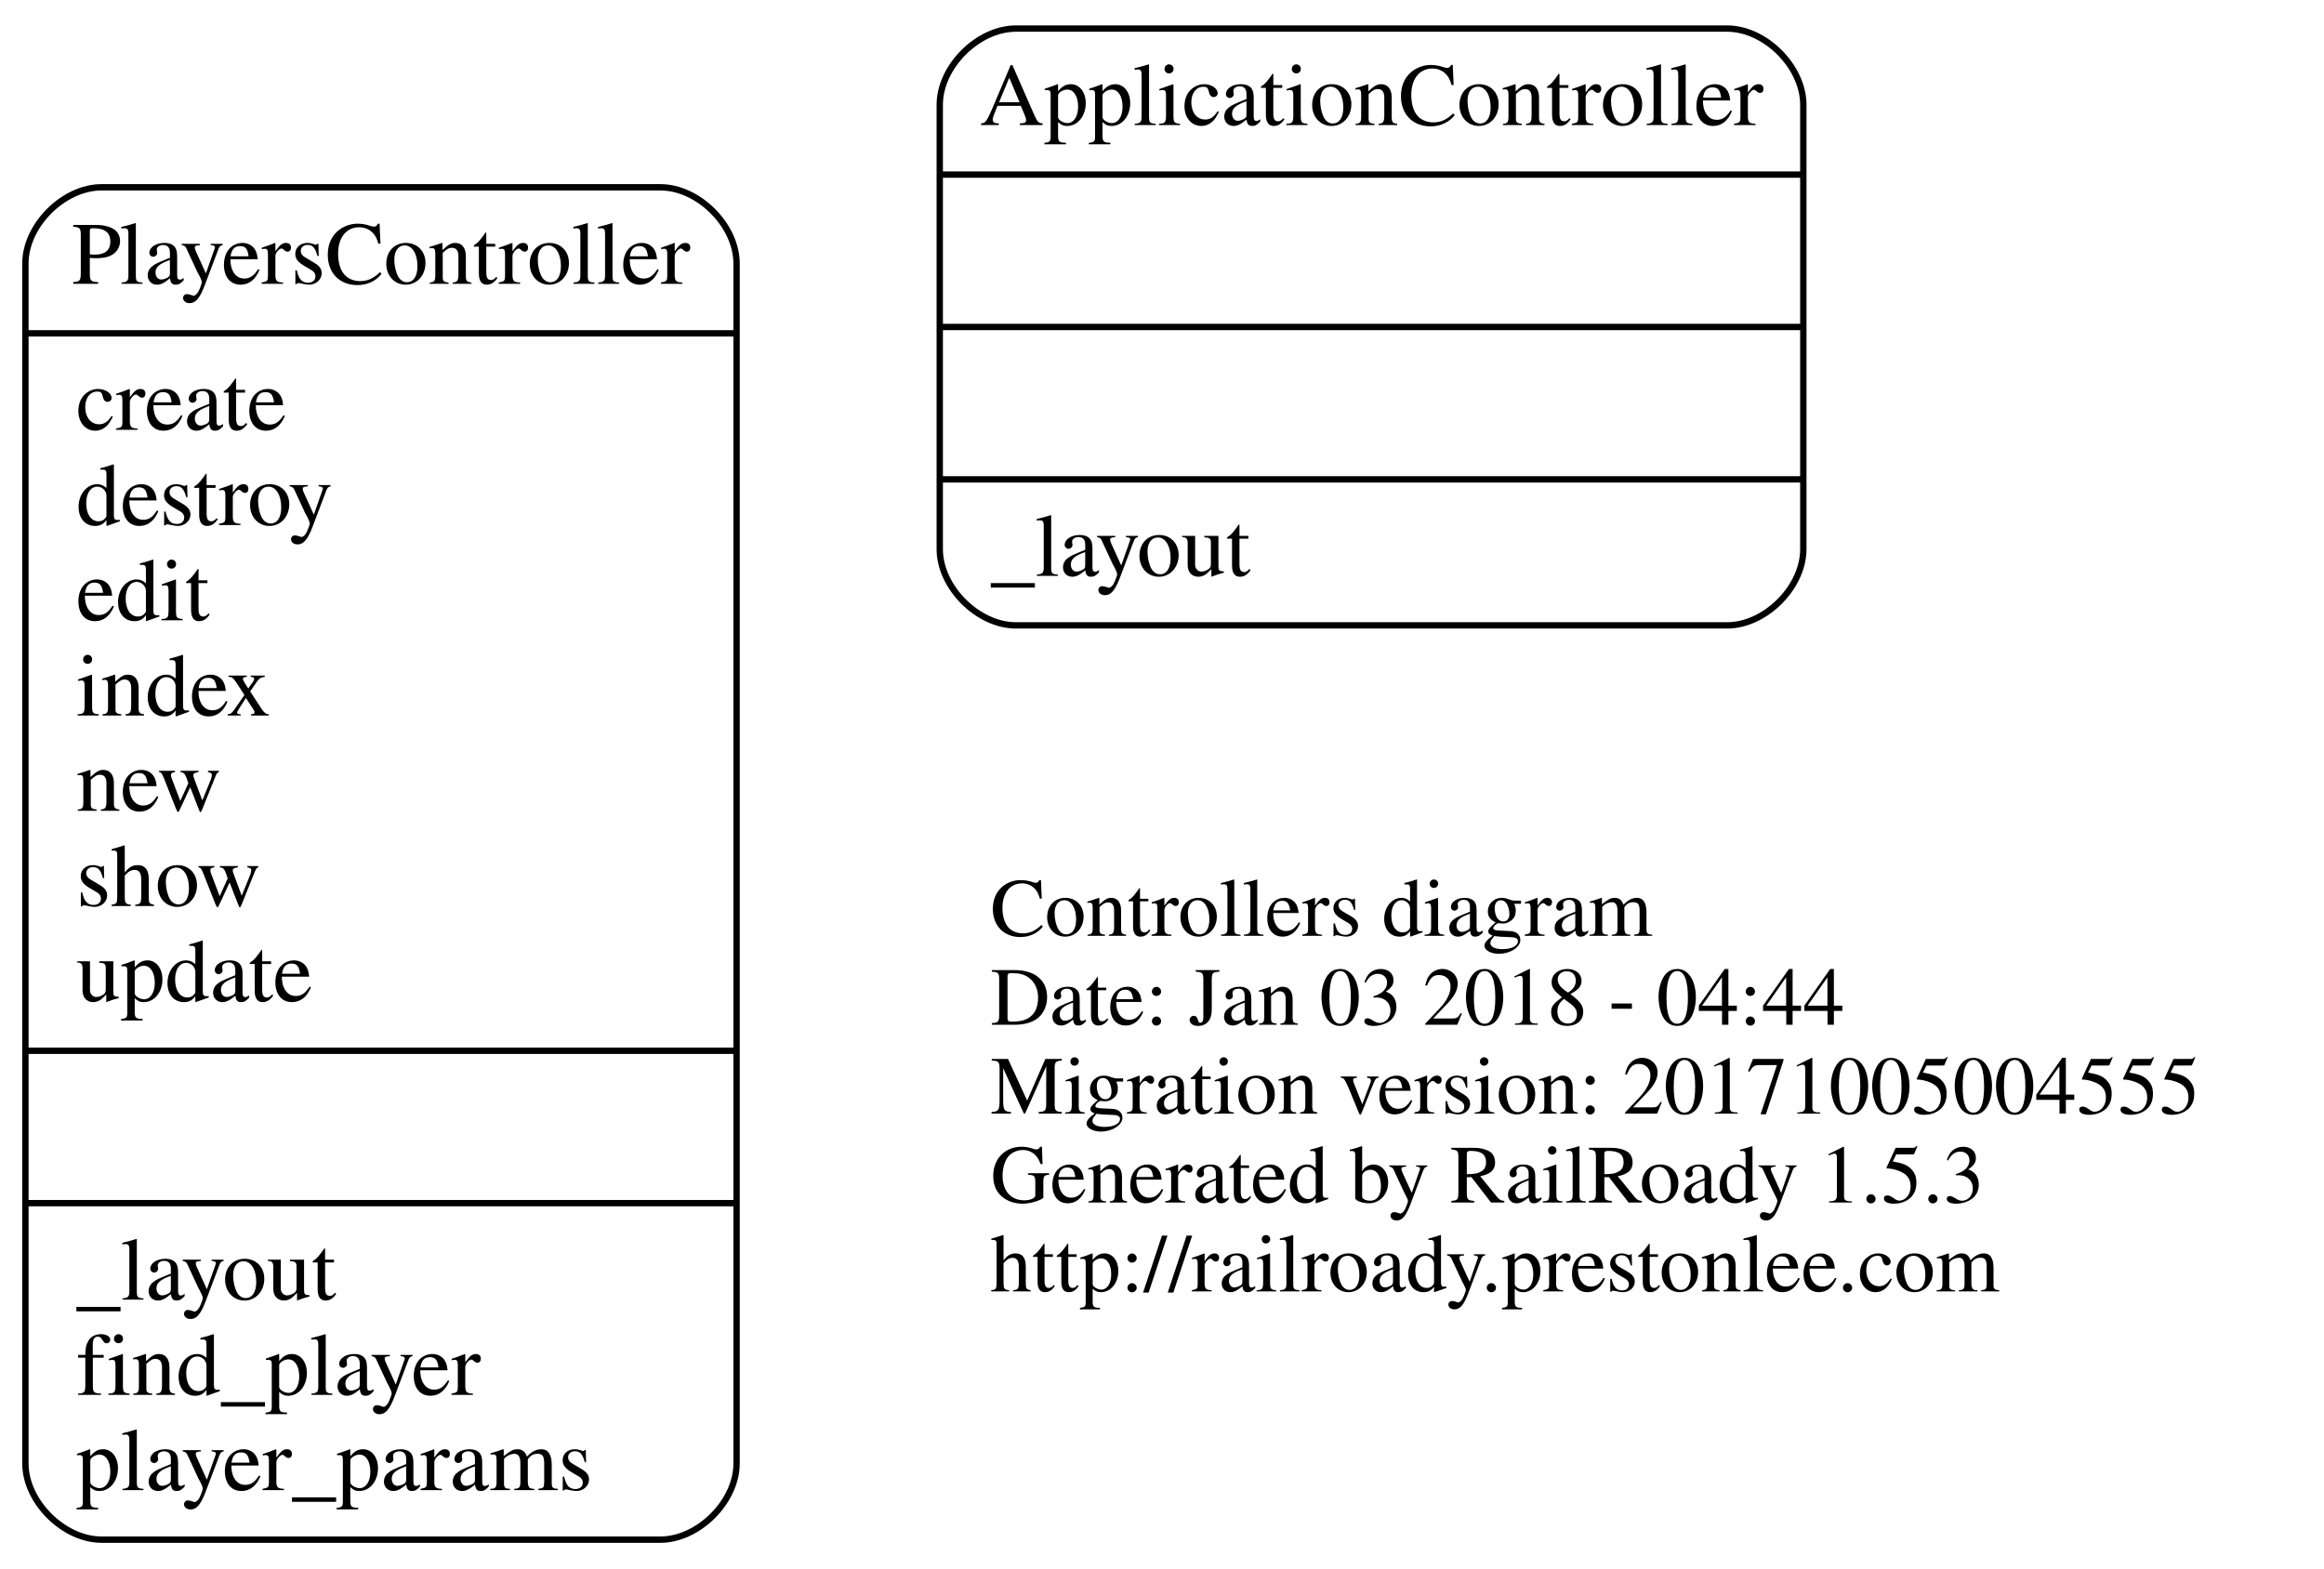
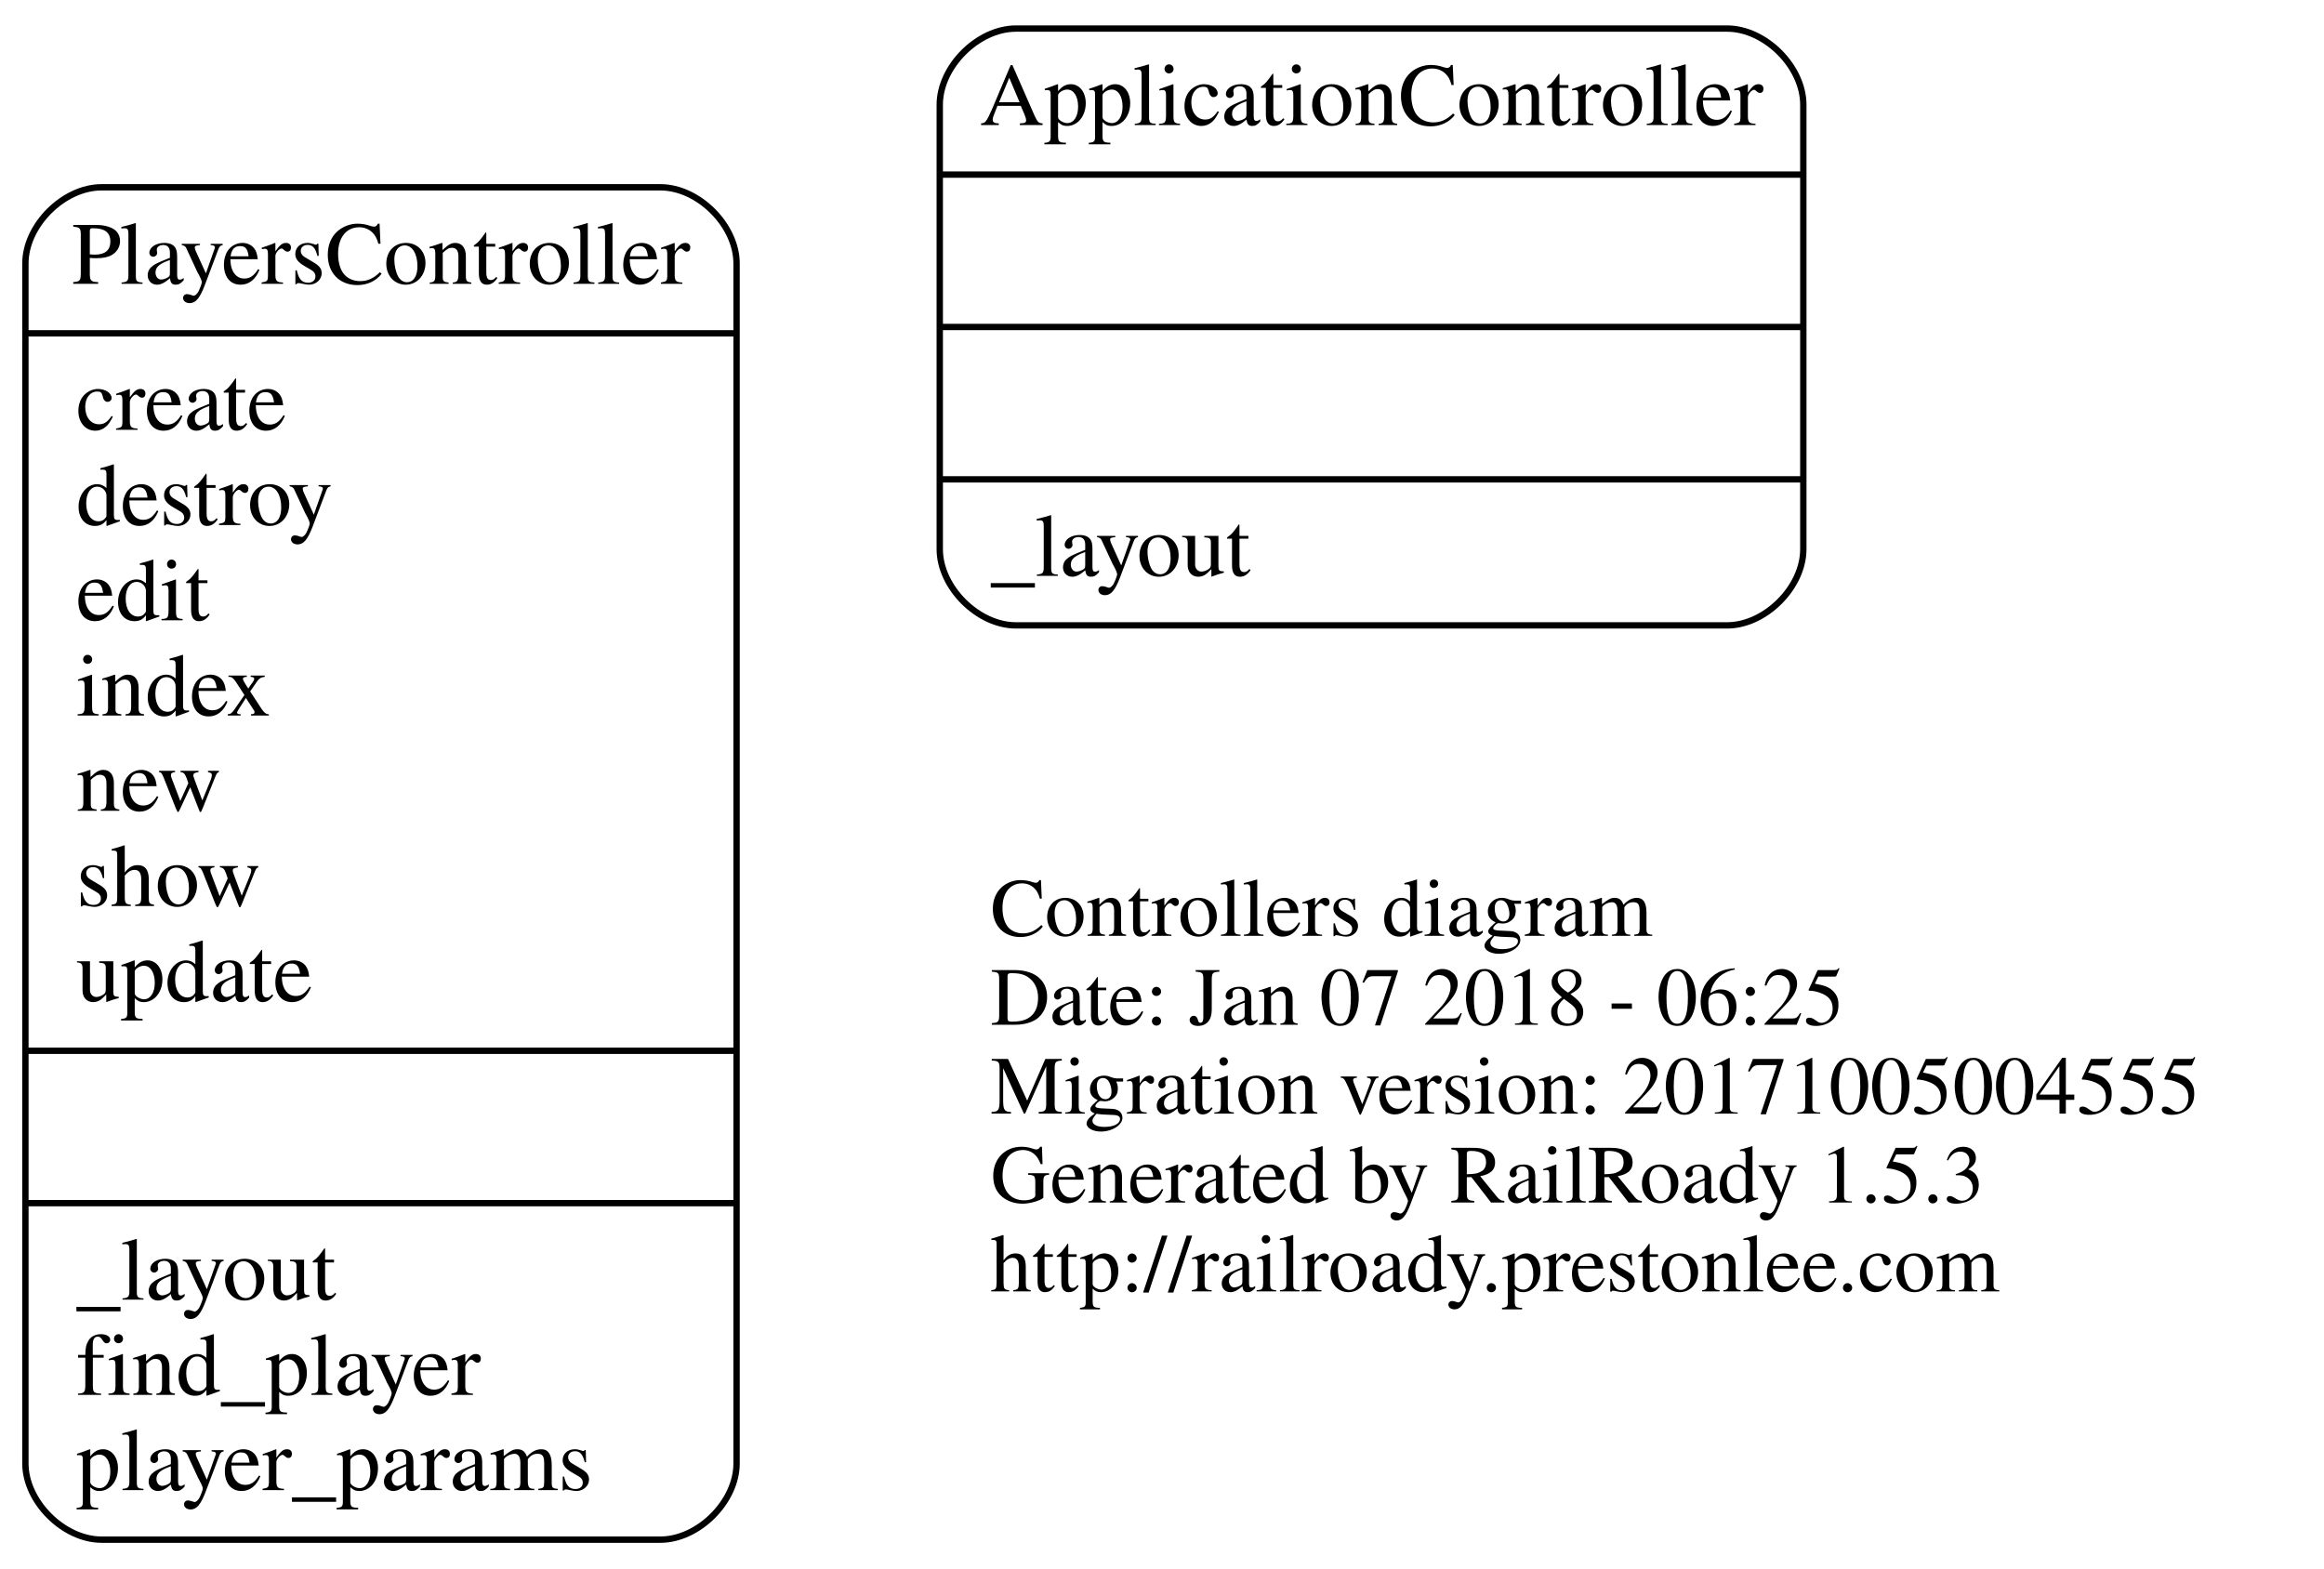
<svg xmlns="http://www.w3.org/2000/svg" width="366pt" height="247pt" viewBox="0.00 0.00 366.00 247.00">
  <g id="graph0" class="graph" transform="scale(1 1) rotate(0) translate(4 243)">
    <polygon fill="none" stroke="none" points="-4,4 -4,-243 362,-243 362,4 -4,4" />
    <g id="node1" class="node">
      <text text-anchor="start" x="152" y="-95.6" font-family="Times,serif" font-size="13.00">Controllers diagram</text>
-       <text text-anchor="start" x="152" y="-81.6" font-family="Times,serif" font-size="13.00">Date: Jan 03 2018 - 04:44</text>
+       <text text-anchor="start" x="152" y="-81.6" font-family="Times,serif" font-size="13.00">Date: Jan 07 2018 - 06:25</text>
      <text text-anchor="start" x="152" y="-67.6" font-family="Times,serif" font-size="13.00">Migration version: 20171005004555</text>
      <text text-anchor="start" x="152" y="-53.6" font-family="Times,serif" font-size="13.00">Generated by RailRoady 1.5.3</text>
      <text text-anchor="start" x="152" y="-39.6" font-family="Times,serif" font-size="13.00">http://railroady.prestonlee.com</text>
    </g>
    <g id="node2" class="node">
      <path fill="none" stroke="black" d="M156,-144.5C156,-144.5 268,-144.5 268,-144.5 274,-144.5 280,-150.5 280,-156.5 280,-156.5 280,-226.5 280,-226.5 280,-232.5 274,-238.5 268,-238.5 268,-238.5 156,-238.5 156,-238.5 150,-238.5 144,-232.5 144,-226.5 144,-226.5 144,-156.5 144,-156.5 144,-150.5 150,-144.5 156,-144.5" />
      <text text-anchor="middle" x="212" y="-223.3" font-family="Times,serif" font-size="14.00">ApplicationController</text>
      <polyline fill="none" stroke="black" points="144,-215.5 280,-215.5 " />
      <polyline fill="none" stroke="black" points="144,-191.5 280,-191.5 " />
      <polyline fill="none" stroke="black" points="144,-167.5 280,-167.5 " />
      <text text-anchor="start" x="152" y="-152.3" font-family="Times,serif" font-size="14.00">_layout</text>
    </g>
    <g id="node3" class="node">
      <path fill="none" stroke="black" d="M12,-0.5C12,-0.5 100,-0.5 100,-0.5 106,-0.5 112,-6.5 112,-12.5 112,-12.5 112,-201.5 112,-201.5 112,-207.5 106,-213.5 100,-213.5 100,-213.5 12,-213.5 12,-213.5 6,-213.5 -7.10543e-15,-207.5 -7.10543e-15,-201.5 -7.10543e-15,-201.5 -7.10543e-15,-12.5 -7.10543e-15,-12.5 -7.10543e-15,-6.5 6,-0.5 12,-0.5" />
      <text text-anchor="middle" x="56" y="-198.3" font-family="Times,serif" font-size="14.00">PlayersController</text>
      <polyline fill="none" stroke="black" points="-7.10543e-15,-190.5 112,-190.5 " />
      <text text-anchor="start" x="8" y="-175.3" font-family="Times,serif" font-size="14.00">create</text>
      <text text-anchor="start" x="8" y="-160.3" font-family="Times,serif" font-size="14.00">destroy</text>
      <text text-anchor="start" x="8" y="-145.3" font-family="Times,serif" font-size="14.00">edit</text>
      <text text-anchor="start" x="8" y="-130.3" font-family="Times,serif" font-size="14.00">index</text>
      <text text-anchor="start" x="8" y="-115.3" font-family="Times,serif" font-size="14.00">new</text>
      <text text-anchor="start" x="8" y="-100.3" font-family="Times,serif" font-size="14.00">show</text>
      <text text-anchor="start" x="8" y="-85.3" font-family="Times,serif" font-size="14.00">update</text>
      <polyline fill="none" stroke="black" points="-7.10543e-15,-77.5 112,-77.5 " />
      <polyline fill="none" stroke="black" points="-7.10543e-15,-53.5 112,-53.5 " />
      <text text-anchor="start" x="8" y="-38.3" font-family="Times,serif" font-size="14.00">_layout</text>
      <text text-anchor="start" x="8" y="-23.3" font-family="Times,serif" font-size="14.00">find_player</text>
      <text text-anchor="start" x="8" y="-8.3" font-family="Times,serif" font-size="14.00">player_params</text>
    </g>
  </g>
</svg>
